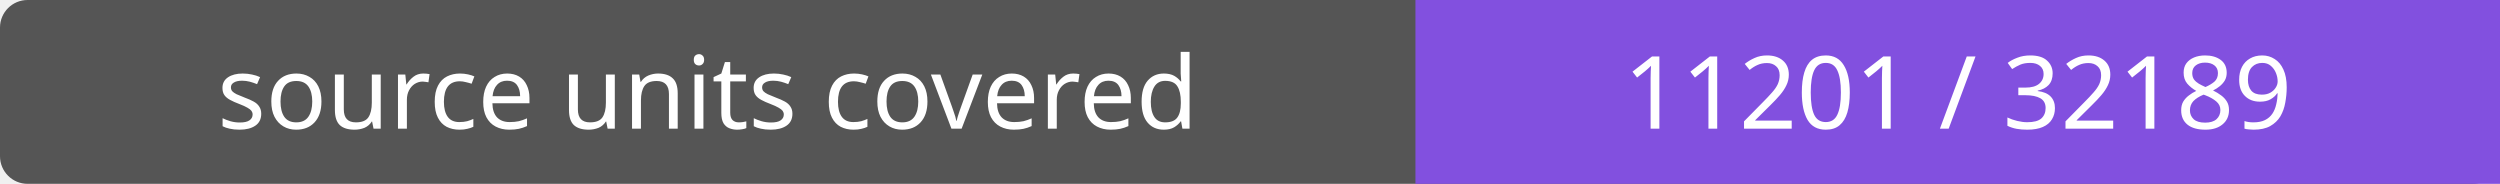
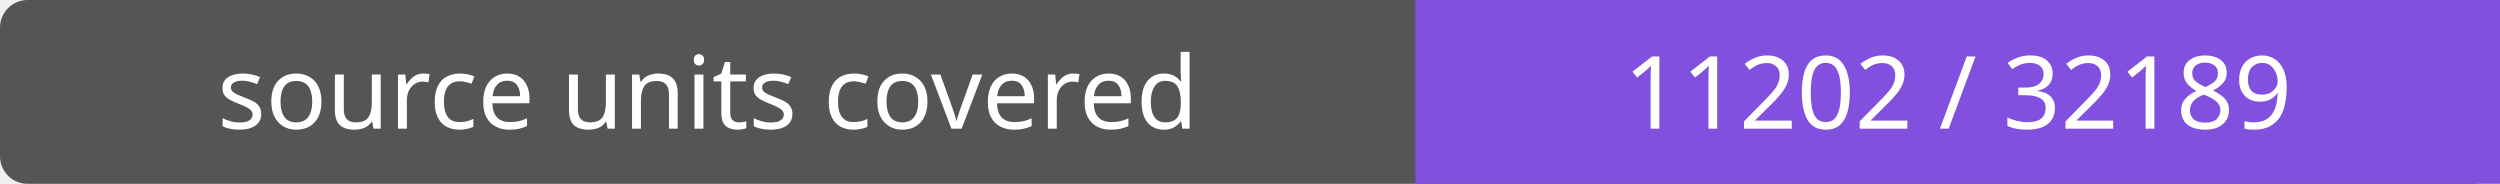
- <svg xmlns="http://www.w3.org/2000/svg" width="272" height="20" role="img" aria-label="source units covered: 11201 / 32189">
+ <svg xmlns="http://www.w3.org/2000/svg" width="272" height="20" role="img" aria-label="source units covered: 11202 / 32189">
  <rect width="272" height="20" rx="3" fill="#555" />
  <path fill="#8250df" d="M154 0h118v20H154z" />
  <g fill="#fff" text-anchor="middle" font-family="Verdana,sans-serif" font-size="11">
    <text x="77.0" y="14">source units covered</text>
-     <text x="213.0" y="14">11201 / 32189</text>
+     <text x="213.0" y="14">11202 / 32189</text>
  </g>
</svg>
